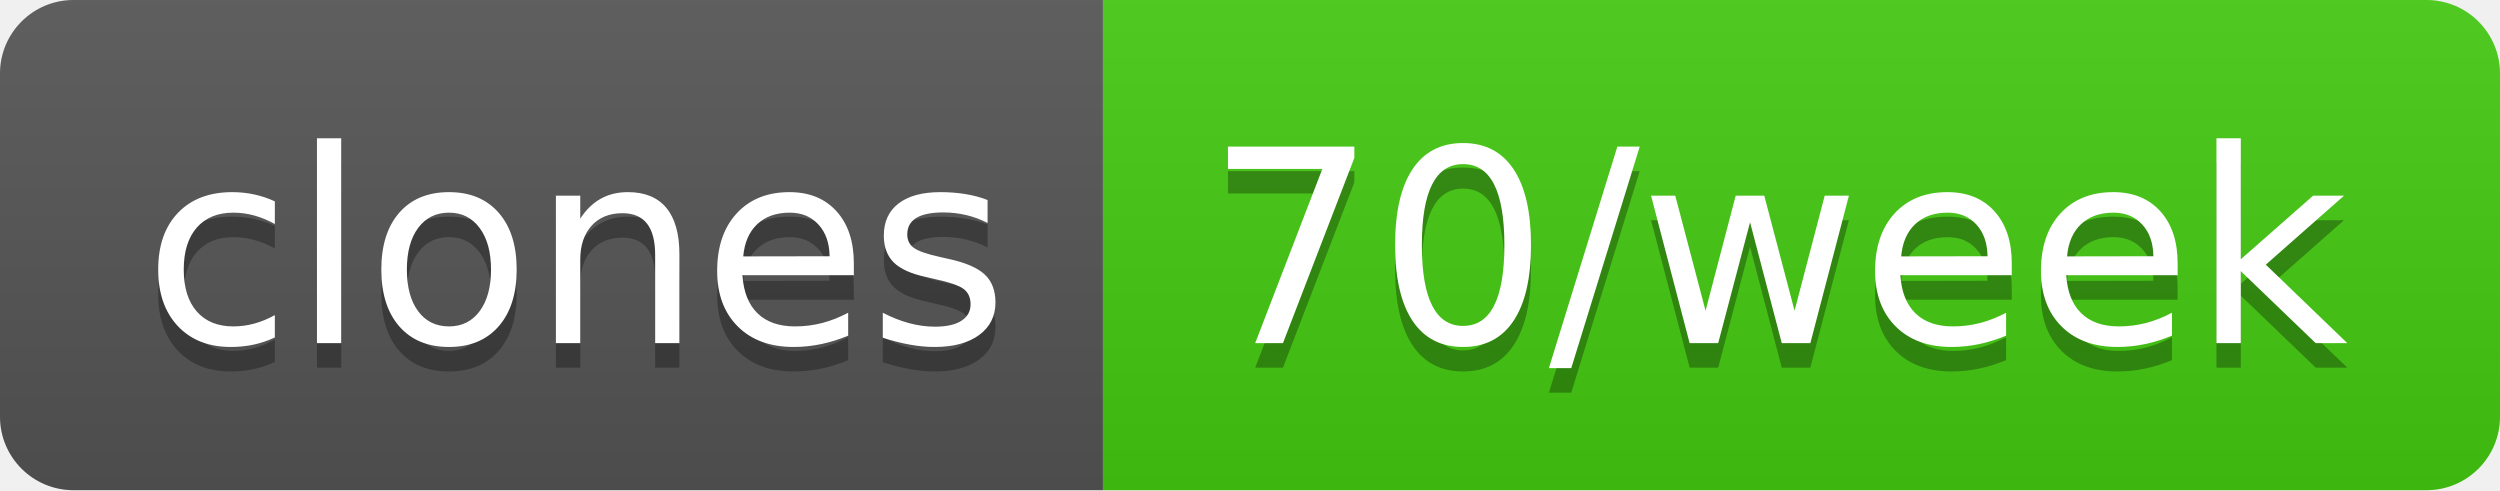
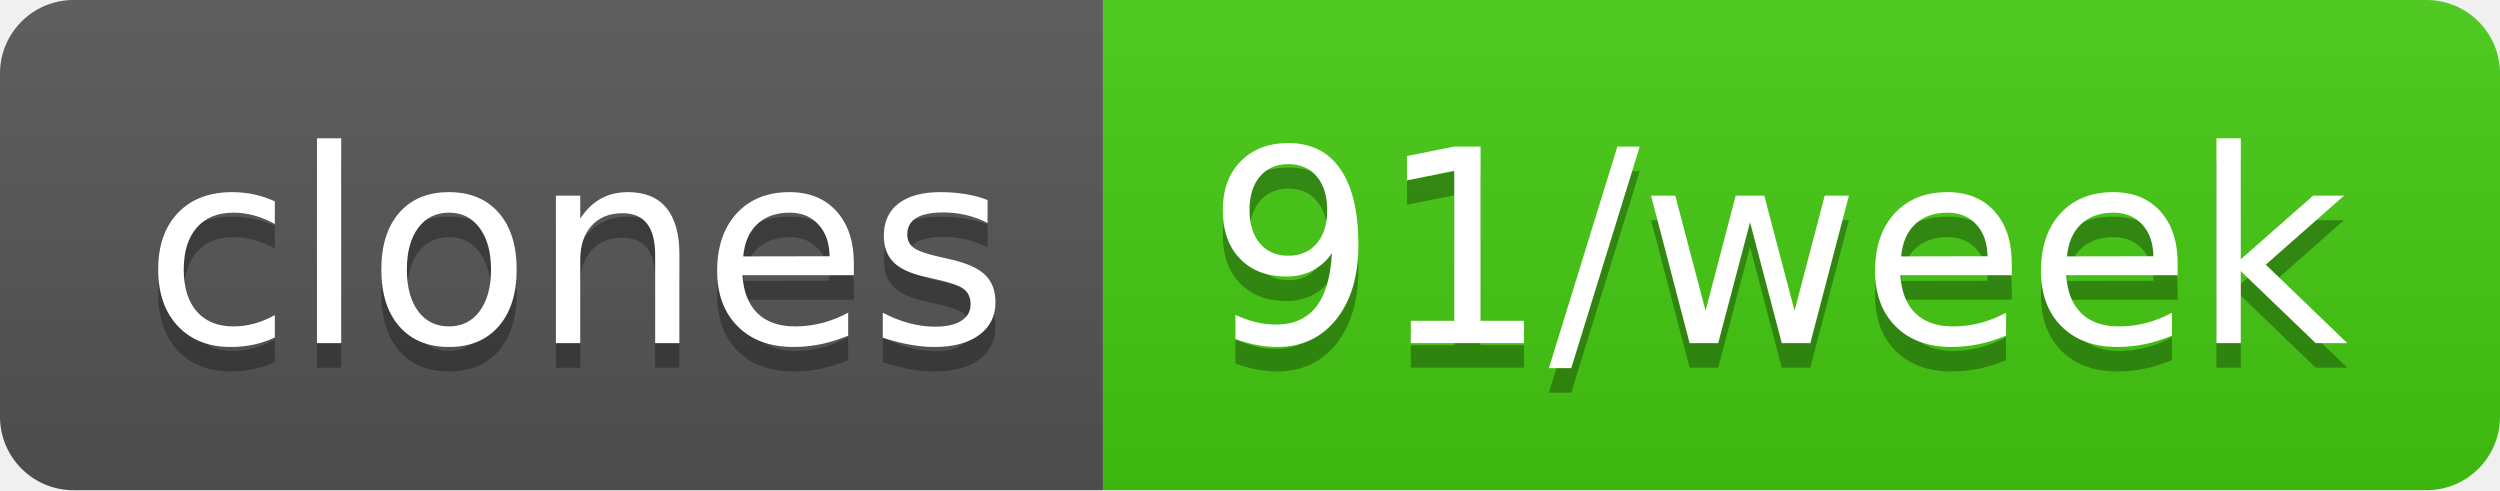
- <svg xmlns="http://www.w3.org/2000/svg" width="102" height="20" role="img" aria-label="clones: 70/week">
+ <svg xmlns="http://www.w3.org/2000/svg" width="102" height="20" role="img" aria-label="clones: 91/week">
  <linearGradient id="s" x2="0" y2="100%">
    <stop offset="0" stop-color="#bbb" stop-opacity=".1" />
    <stop offset="1" stop-opacity=".1" />
  </linearGradient>
  <clipPath id="r">
    <rect width="102" height="20" rx="3" fill="#fff" />
  </clipPath>
  <g clip-path="url(#r)">
    <rect width="45" height="20" fill="#555" />
    <rect x="45" width="57" height="20" fill="#4c1" />
    <rect width="102" height="20" fill="url(#s)" />
  </g>
  <g fill="#fff" text-anchor="middle" font-family="Verdana,Geneva,DejaVu Sans,sans-serif" text-rendering="geometricPrecision" font-size="110">
    <text aria-hidden="true" x="235" y="150" fill="#010101" fill-opacity=".3" transform="scale(.1)" textLength="350">clones</text>
    <text x="235" y="140" transform="scale(.1)" fill="#fff" textLength="350">clones</text>
-     <text aria-hidden="true" x="725" y="150" fill="#010101" fill-opacity=".3" transform="scale(.1)" textLength="470">70/week</text>
-     <text x="725" y="140" transform="scale(.1)" fill="#fff" textLength="470">70/week</text>
+     <text aria-hidden="true" x="725" y="150" fill="#010101" fill-opacity=".3" transform="scale(.1)" textLength="470">91/week</text>
+     <text x="725" y="140" transform="scale(.1)" fill="#fff" textLength="470">91/week</text>
  </g>
</svg>
